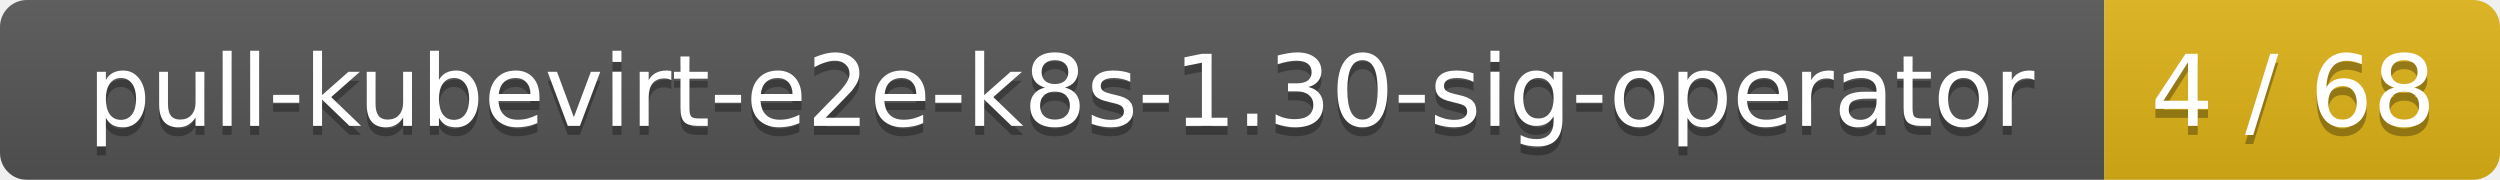
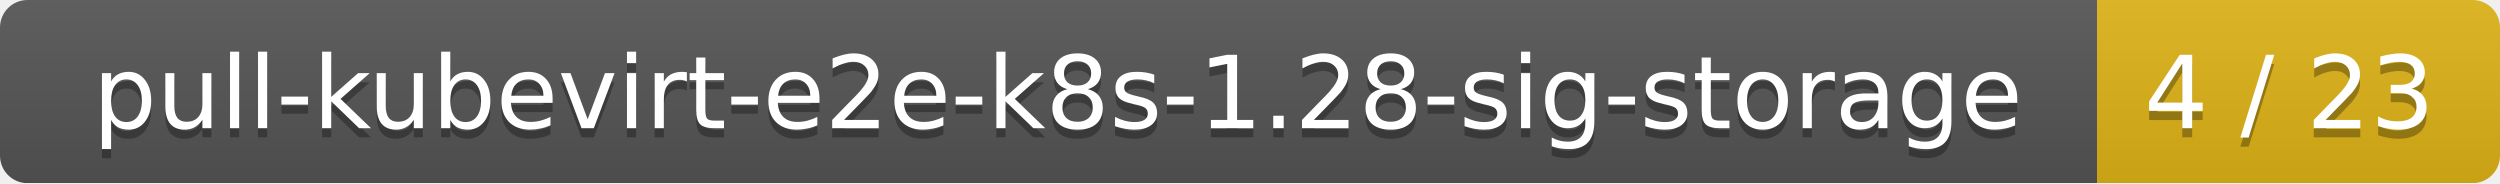
- <svg xmlns="http://www.w3.org/2000/svg" width="278" height="20">
+ <svg xmlns="http://www.w3.org/2000/svg" width="273" height="20">
  <linearGradient id="smooth" x2="0" y2="100%">
    <stop offset="0" stop-color="#bbb" stop-opacity=".1" />
    <stop offset="1" stop-opacity=".1" />
  </linearGradient>
  <mask id="round">
-     <rect width="278" height="20" rx="3" fill="#fff" />
+     <rect width="273" height="20" rx="3" fill="#fff" />
  </mask>
  <g mask="url(#round)">
-     <rect width="234" height="20" fill="#555" />
-     <rect x="234" width="44" height="20" fill="#dfb317" />
-     <rect width="278" height="20" fill="url(#smooth)" />
+     <rect width="229" height="20" fill="#555" />
+     <rect x="229" width="44" height="20" fill="#dfb317" />
+     <rect width="273" height="20" fill="url(#smooth)" />
  </g>
  <g fill="#fff" text-anchor="middle" font-family="DejaVu Sans,Verdana,Geneva,sans-serif" font-size="11">
-     <text x="118" y="15" fill="#010101" fill-opacity=".3">pull-kubevirt-e2e-k8s-1.30-sig-operator</text>
-     <text x="118" y="14">pull-kubevirt-e2e-k8s-1.30-sig-operator</text>
-     <text x="255" y="15" fill="#010101" fill-opacity=".3">4 / 68</text>
-     <text x="255" y="14">4 / 68</text>
+     <text x="115.5" y="15" fill="#010101" fill-opacity=".3">pull-kubevirt-e2e-k8s-1.28-sig-storage</text>
+     <text x="115.5" y="14">pull-kubevirt-e2e-k8s-1.28-sig-storage</text>
+     <text x="250" y="15" fill="#010101" fill-opacity=".3">4 / 23</text>
+     <text x="250" y="14">4 / 23</text>
  </g>
</svg>
